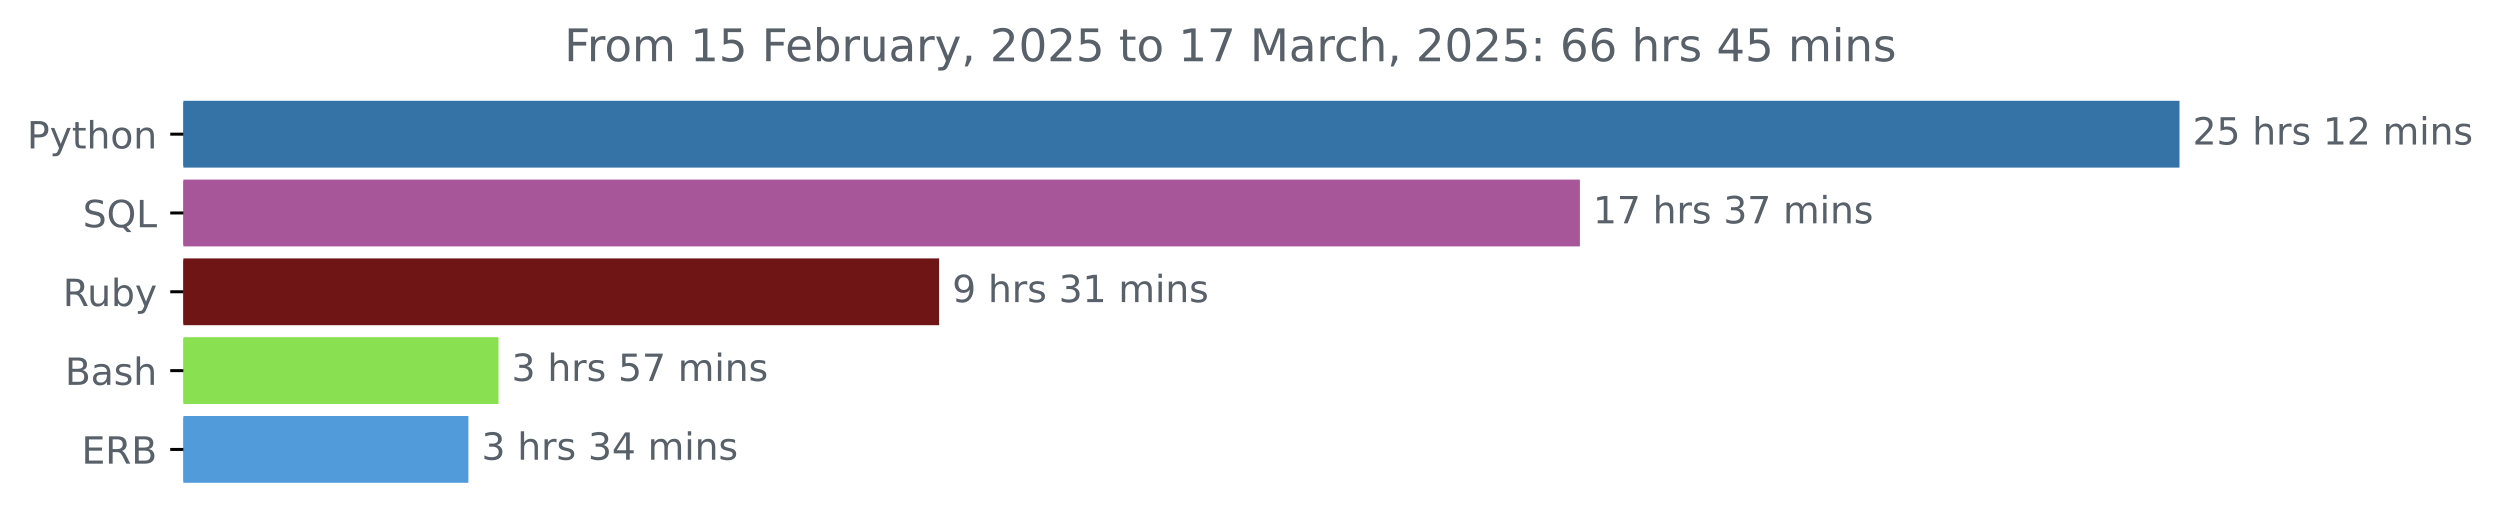
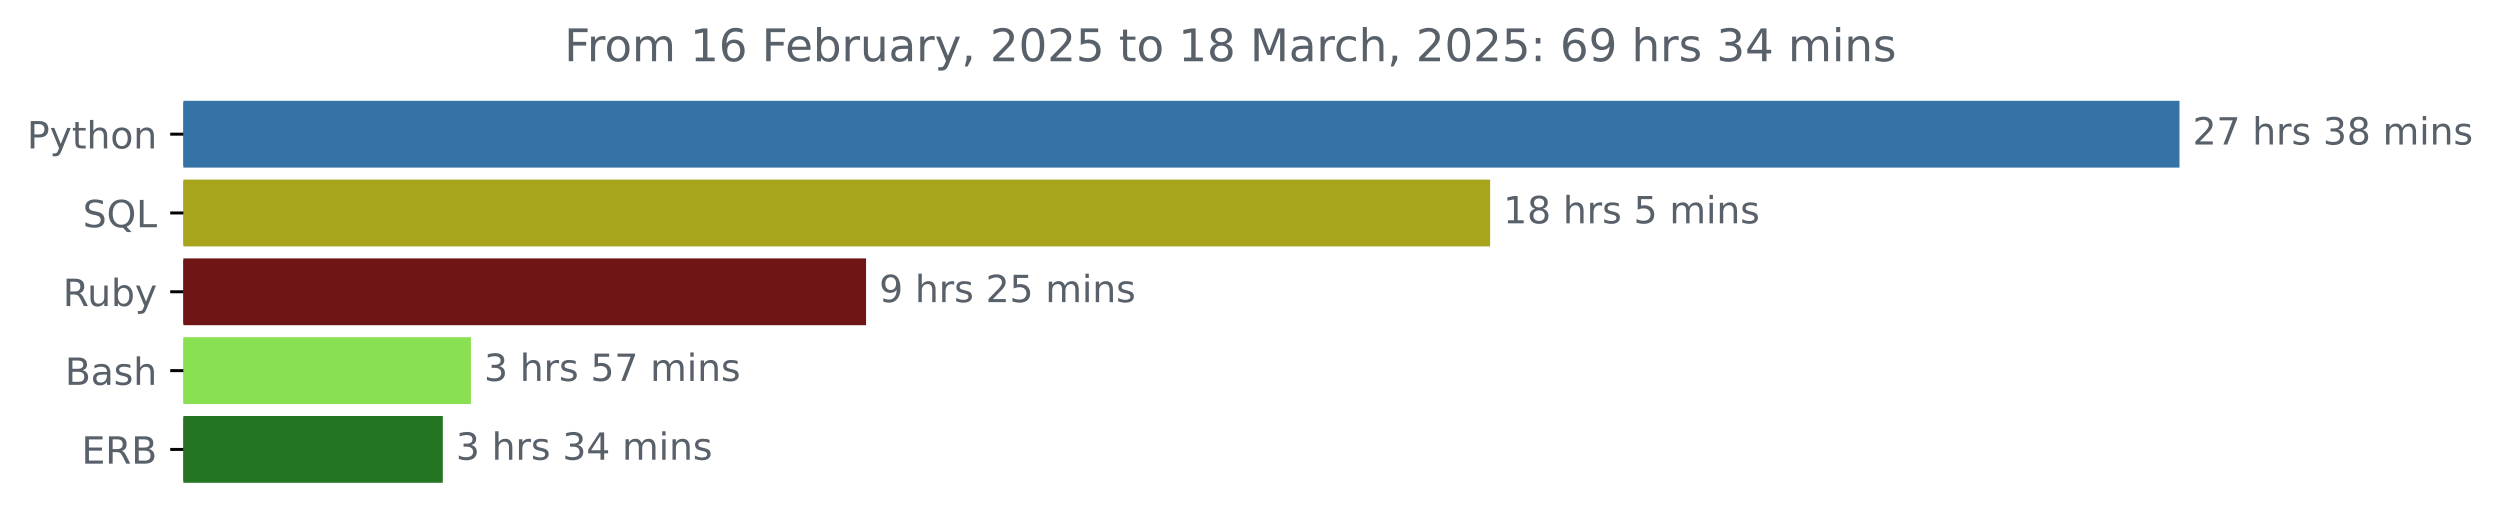
<svg xmlns="http://www.w3.org/2000/svg" xmlns:xlink="http://www.w3.org/1999/xlink" width="666.199pt" height="140.398pt" viewBox="0 0 666.199 140.398" version="1.1">
  <defs>
    <style type="text/css">*{stroke-linejoin: round; stroke-linecap: butt}</style>
  </defs>
  <g id="figure_1">
    <g id="patch_1">
      <path d="M 0 140.398  L 666.199 140.398  L 666.199 0  L 0 0  L 0 140.398  z " style="fill: none" />
    </g>
    <g id="axes_1">
      <g id="patch_2">
-         <path d="M 48.862 27.358  L 580.291 27.358  L 580.291 44.158  L 48.862 44.158  z " clip-path="url(#p4812f55d95)" style="fill: #3572a5; stroke: #3572a5; stroke-linejoin: miter" />
+         <path d="M 48.862 27.358  L 580.291 27.358  L 580.291 44.158  L 48.862 44.158  z " clip-path="url(#pb83075891c)" style="fill: #3572a5; stroke: #3572a5; stroke-linejoin: miter" />
      </g>
      <g id="patch_3">
-         <path d="M 48.862 48.358  L 420.511 48.358  L 420.511 65.158  L 48.862 65.158  z " clip-path="url(#p4812f55d95)" style="fill: #a65699; stroke: #a65699; stroke-linejoin: miter" />
+         <path d="M 48.862 48.358  L 396.592 48.358  L 396.592 65.158  L 48.862 65.158  z " clip-path="url(#pb83075891c)" style="fill: #a8a41b; stroke: #a8a41b; stroke-linejoin: miter" />
      </g>
      <g id="patch_4">
-         <path d="M 48.862 69.358  L 249.75 69.358  L 249.75 86.158  L 48.862 86.158  z " clip-path="url(#p4812f55d95)" style="fill: #701516; stroke: #701516; stroke-linejoin: miter" />
+         <path d="M 48.862 69.358  L 230.287 69.358  L 230.287 86.158  L 48.862 86.158  z " clip-path="url(#pb83075891c)" style="fill: #701516; stroke: #701516; stroke-linejoin: miter" />
      </g>
      <g id="patch_5">
-         <path d="M 48.862 90.358  L 132.343 90.358  L 132.343 107.158  L 48.862 107.158  z " clip-path="url(#p4812f55d95)" style="fill: #89e051; stroke: #89e051; stroke-linejoin: miter" />
+         <path d="M 48.862 90.358  L 124.991 90.358  L 124.991 107.158  L 48.862 107.158  z " clip-path="url(#pb83075891c)" style="fill: #89e051; stroke: #89e051; stroke-linejoin: miter" />
      </g>
      <g id="patch_6">
-         <path d="M 48.862 111.358  L 124.318 111.358  L 124.318 128.158  L 48.862 128.158  z " clip-path="url(#p4812f55d95)" style="fill: #529bdb; stroke: #529bdb; stroke-linejoin: miter" />
+         <path d="M 48.862 111.358  L 117.499 111.358  L 117.499 128.158  L 48.862 128.158  z " clip-path="url(#pb83075891c)" style="fill: #237522; stroke: #237522; stroke-linejoin: miter" />
      </g>
      <g id="matplotlib.axis_1" />
      <g id="matplotlib.axis_2">
        <g id="ytick_1">
          <g id="line2d_1">
            <defs>
-               <path id="mc73eef1180" d="M 0 0  L -3.5 0  " style="stroke: #000000; stroke-width: 0.8" />
+               <path id="m1a593409ee" d="M 0 0  L -3.5 0  " style="stroke: #000000; stroke-width: 0.8" />
            </defs>
            <g>
-               <use xlink:href="#mc73eef1180" x="48.862" y="35.758" style="stroke: #000000; stroke-width: 0.8" />
+               <use xlink:href="#m1a593409ee" x="48.862" y="35.758" style="stroke: #000000; stroke-width: 0.8" />
            </g>
          </g>
          <g id="text_1">
            <g style="fill: #586069" transform="translate(7.2 39.55734) scale(0.1 -0.1)">
              <defs>
                <path id="DejaVuSans-50" d="M 1259 4147  L 1259 2394  L 2053 2394  Q 2494 2394 2734 2622  Q 2975 2850 2975 3272  Q 2975 3691 2734 3919  Q 2494 4147 2053 4147  L 1259 4147  z M 628 4666  L 2053 4666  Q 2838 4666 3239 4311  Q 3641 3956 3641 3272  Q 3641 2581 3239 2228  Q 2838 1875 2053 1875  L 1259 1875  L 1259 0  L 628 0  L 628 4666  z " transform="scale(0.015625)" />
                <path id="DejaVuSans-79" d="M 2059 -325  Q 1816 -950 1584 -1140  Q 1353 -1331 966 -1331  L 506 -1331  L 506 -850  L 844 -850  Q 1081 -850 1212 -737  Q 1344 -625 1503 -206  L 1606 56  L 191 3500  L 800 3500  L 1894 763  L 2988 3500  L 3597 3500  L 2059 -325  z " transform="scale(0.015625)" />
                <path id="DejaVuSans-74" d="M 1172 4494  L 1172 3500  L 2356 3500  L 2356 3053  L 1172 3053  L 1172 1153  Q 1172 725 1289 603  Q 1406 481 1766 481  L 2356 481  L 2356 0  L 1766 0  Q 1100 0 847 248  Q 594 497 594 1153  L 594 3053  L 172 3053  L 172 3500  L 594 3500  L 594 4494  L 1172 4494  z " transform="scale(0.015625)" />
                <path id="DejaVuSans-68" d="M 3513 2113  L 3513 0  L 2938 0  L 2938 2094  Q 2938 2591 2744 2837  Q 2550 3084 2163 3084  Q 1697 3084 1428 2787  Q 1159 2491 1159 1978  L 1159 0  L 581 0  L 581 4863  L 1159 4863  L 1159 2956  Q 1366 3272 1645 3428  Q 1925 3584 2291 3584  Q 2894 3584 3203 3211  Q 3513 2838 3513 2113  z " transform="scale(0.015625)" />
                <path id="DejaVuSans-6f" d="M 1959 3097  Q 1497 3097 1228 2736  Q 959 2375 959 1747  Q 959 1119 1226 758  Q 1494 397 1959 397  Q 2419 397 2687 759  Q 2956 1122 2956 1747  Q 2956 2369 2687 2733  Q 2419 3097 1959 3097  z M 1959 3584  Q 2709 3584 3137 3096  Q 3566 2609 3566 1747  Q 3566 888 3137 398  Q 2709 -91 1959 -91  Q 1206 -91 779 398  Q 353 888 353 1747  Q 353 2609 779 3096  Q 1206 3584 1959 3584  z " transform="scale(0.015625)" />
                <path id="DejaVuSans-6e" d="M 3513 2113  L 3513 0  L 2938 0  L 2938 2094  Q 2938 2591 2744 2837  Q 2550 3084 2163 3084  Q 1697 3084 1428 2787  Q 1159 2491 1159 1978  L 1159 0  L 581 0  L 581 3500  L 1159 3500  L 1159 2956  Q 1366 3272 1645 3428  Q 1925 3584 2291 3584  Q 2894 3584 3203 3211  Q 3513 2838 3513 2113  z " transform="scale(0.015625)" />
              </defs>
              <use xlink:href="#DejaVuSans-50" />
              <use xlink:href="#DejaVuSans-79" x="60.303" />
              <use xlink:href="#DejaVuSans-74" x="119.482" />
              <use xlink:href="#DejaVuSans-68" x="158.691" />
              <use xlink:href="#DejaVuSans-6f" x="222.07" />
              <use xlink:href="#DejaVuSans-6e" x="283.252" />
            </g>
          </g>
        </g>
        <g id="ytick_2">
          <g id="line2d_2">
            <g>
-               <use xlink:href="#mc73eef1180" x="48.862" y="56.758" style="stroke: #000000; stroke-width: 0.8" />
+               <use xlink:href="#m1a593409ee" x="48.862" y="56.758" style="stroke: #000000; stroke-width: 0.8" />
            </g>
          </g>
          <g id="text_2">
            <g style="fill: #586069" transform="translate(22.07031 60.55734) scale(0.1 -0.1)">
              <defs>
                <path id="DejaVuSans-53" d="M 3425 4513  L 3425 3897  Q 3066 4069 2747 4153  Q 2428 4238 2131 4238  Q 1616 4238 1336 4038  Q 1056 3838 1056 3469  Q 1056 3159 1242 3001  Q 1428 2844 1947 2747  L 2328 2669  Q 3034 2534 3370 2195  Q 3706 1856 3706 1288  Q 3706 609 3251 259  Q 2797 -91 1919 -91  Q 1588 -91 1214 -16  Q 841 59 441 206  L 441 856  Q 825 641 1194 531  Q 1563 422 1919 422  Q 2459 422 2753 634  Q 3047 847 3047 1241  Q 3047 1584 2836 1778  Q 2625 1972 2144 2069  L 1759 2144  Q 1053 2284 737 2584  Q 422 2884 422 3419  Q 422 4038 858 4394  Q 1294 4750 2059 4750  Q 2388 4750 2728 4690  Q 3069 4631 3425 4513  z " transform="scale(0.015625)" />
                <path id="DejaVuSans-51" d="M 2522 4238  Q 1834 4238 1429 3725  Q 1025 3213 1025 2328  Q 1025 1447 1429 934  Q 1834 422 2522 422  Q 3209 422 3611 934  Q 4013 1447 4013 2328  Q 4013 3213 3611 3725  Q 3209 4238 2522 4238  z M 3406 84  L 4238 -825  L 3475 -825  L 2784 -78  Q 2681 -84 2626 -87  Q 2572 -91 2522 -91  Q 1538 -91 948 567  Q 359 1225 359 2328  Q 359 3434 948 4092  Q 1538 4750 2522 4750  Q 3503 4750 4090 4092  Q 4678 3434 4678 2328  Q 4678 1516 4351 937  Q 4025 359 3406 84  z " transform="scale(0.015625)" />
                <path id="DejaVuSans-4c" d="M 628 4666  L 1259 4666  L 1259 531  L 3531 531  L 3531 0  L 628 0  L 628 4666  z " transform="scale(0.015625)" />
              </defs>
              <use xlink:href="#DejaVuSans-53" />
              <use xlink:href="#DejaVuSans-51" x="63.477" />
              <use xlink:href="#DejaVuSans-4c" x="142.188" />
            </g>
          </g>
        </g>
        <g id="ytick_3">
          <g id="line2d_3">
            <g>
-               <use xlink:href="#mc73eef1180" x="48.862" y="77.758" style="stroke: #000000; stroke-width: 0.8" />
+               <use xlink:href="#m1a593409ee" x="48.862" y="77.758" style="stroke: #000000; stroke-width: 0.8" />
            </g>
          </g>
          <g id="text_3">
            <g style="fill: #586069" transform="translate(16.75937 81.55734) scale(0.1 -0.1)">
              <defs>
                <path id="DejaVuSans-52" d="M 2841 2188  Q 3044 2119 3236 1894  Q 3428 1669 3622 1275  L 4263 0  L 3584 0  L 2988 1197  Q 2756 1666 2539 1819  Q 2322 1972 1947 1972  L 1259 1972  L 1259 0  L 628 0  L 628 4666  L 2053 4666  Q 2853 4666 3247 4331  Q 3641 3997 3641 3322  Q 3641 2881 3436 2590  Q 3231 2300 2841 2188  z M 1259 4147  L 1259 2491  L 2053 2491  Q 2509 2491 2742 2702  Q 2975 2913 2975 3322  Q 2975 3731 2742 3939  Q 2509 4147 2053 4147  L 1259 4147  z " transform="scale(0.015625)" />
                <path id="DejaVuSans-75" d="M 544 1381  L 544 3500  L 1119 3500  L 1119 1403  Q 1119 906 1312 657  Q 1506 409 1894 409  Q 2359 409 2629 706  Q 2900 1003 2900 1516  L 2900 3500  L 3475 3500  L 3475 0  L 2900 0  L 2900 538  Q 2691 219 2414 64  Q 2138 -91 1772 -91  Q 1169 -91 856 284  Q 544 659 544 1381  z M 1991 3584  L 1991 3584  z " transform="scale(0.015625)" />
                <path id="DejaVuSans-62" d="M 3116 1747  Q 3116 2381 2855 2742  Q 2594 3103 2138 3103  Q 1681 3103 1420 2742  Q 1159 2381 1159 1747  Q 1159 1113 1420 752  Q 1681 391 2138 391  Q 2594 391 2855 752  Q 3116 1113 3116 1747  z M 1159 2969  Q 1341 3281 1617 3432  Q 1894 3584 2278 3584  Q 2916 3584 3314 3078  Q 3713 2572 3713 1747  Q 3713 922 3314 415  Q 2916 -91 2278 -91  Q 1894 -91 1617 61  Q 1341 213 1159 525  L 1159 0  L 581 0  L 581 4863  L 1159 4863  L 1159 2969  z " transform="scale(0.015625)" />
              </defs>
              <use xlink:href="#DejaVuSans-52" />
              <use xlink:href="#DejaVuSans-75" x="64.982" />
              <use xlink:href="#DejaVuSans-62" x="128.361" />
              <use xlink:href="#DejaVuSans-79" x="191.838" />
            </g>
          </g>
        </g>
        <g id="ytick_4">
          <g id="line2d_4">
            <g>
-               <use xlink:href="#mc73eef1180" x="48.862" y="98.758" style="stroke: #000000; stroke-width: 0.8" />
+               <use xlink:href="#m1a593409ee" x="48.862" y="98.758" style="stroke: #000000; stroke-width: 0.8" />
            </g>
          </g>
          <g id="text_4">
            <g style="fill: #586069" transform="translate(17.32656 102.5573) scale(0.1 -0.1)">
              <defs>
                <path id="DejaVuSans-42" d="M 1259 2228  L 1259 519  L 2272 519  Q 2781 519 3026 730  Q 3272 941 3272 1375  Q 3272 1813 3026 2020  Q 2781 2228 2272 2228  L 1259 2228  z M 1259 4147  L 1259 2741  L 2194 2741  Q 2656 2741 2882 2914  Q 3109 3088 3109 3444  Q 3109 3797 2882 3972  Q 2656 4147 2194 4147  L 1259 4147  z M 628 4666  L 2241 4666  Q 2963 4666 3353 4366  Q 3744 4066 3744 3513  Q 3744 3084 3544 2831  Q 3344 2578 2956 2516  Q 3422 2416 3680 2098  Q 3938 1781 3938 1306  Q 3938 681 3513 340  Q 3088 0 2303 0  L 628 0  L 628 4666  z " transform="scale(0.015625)" />
                <path id="DejaVuSans-61" d="M 2194 1759  Q 1497 1759 1228 1600  Q 959 1441 959 1056  Q 959 750 1161 570  Q 1363 391 1709 391  Q 2188 391 2477 730  Q 2766 1069 2766 1631  L 2766 1759  L 2194 1759  z M 3341 1997  L 3341 0  L 2766 0  L 2766 531  Q 2569 213 2275 61  Q 1981 -91 1556 -91  Q 1019 -91 701 211  Q 384 513 384 1019  Q 384 1609 779 1909  Q 1175 2209 1959 2209  L 2766 2209  L 2766 2266  Q 2766 2663 2505 2880  Q 2244 3097 1772 3097  Q 1472 3097 1187 3025  Q 903 2953 641 2809  L 641 3341  Q 956 3463 1253 3523  Q 1550 3584 1831 3584  Q 2591 3584 2966 3190  Q 3341 2797 3341 1997  z " transform="scale(0.015625)" />
                <path id="DejaVuSans-73" d="M 2834 3397  L 2834 2853  Q 2591 2978 2328 3040  Q 2066 3103 1784 3103  Q 1356 3103 1142 2972  Q 928 2841 928 2578  Q 928 2378 1081 2264  Q 1234 2150 1697 2047  L 1894 2003  Q 2506 1872 2764 1633  Q 3022 1394 3022 966  Q 3022 478 2636 193  Q 2250 -91 1575 -91  Q 1294 -91 989 -36  Q 684 19 347 128  L 347 722  Q 666 556 975 473  Q 1284 391 1588 391  Q 1994 391 2212 530  Q 2431 669 2431 922  Q 2431 1156 2273 1281  Q 2116 1406 1581 1522  L 1381 1569  Q 847 1681 609 1914  Q 372 2147 372 2553  Q 372 3047 722 3315  Q 1072 3584 1716 3584  Q 2034 3584 2315 3537  Q 2597 3491 2834 3397  z " transform="scale(0.015625)" />
              </defs>
              <use xlink:href="#DejaVuSans-42" />
              <use xlink:href="#DejaVuSans-61" x="68.604" />
              <use xlink:href="#DejaVuSans-73" x="129.883" />
              <use xlink:href="#DejaVuSans-68" x="181.982" />
            </g>
          </g>
        </g>
        <g id="ytick_5">
          <g id="line2d_5">
            <g>
-               <use xlink:href="#mc73eef1180" x="48.862" y="119.758" style="stroke: #000000; stroke-width: 0.8" />
+               <use xlink:href="#m1a593409ee" x="48.862" y="119.758" style="stroke: #000000; stroke-width: 0.8" />
            </g>
          </g>
          <g id="text_5">
            <g style="fill: #586069" transform="translate(21.73438 123.5573) scale(0.1 -0.1)">
              <defs>
                <path id="DejaVuSans-45" d="M 628 4666  L 3578 4666  L 3578 4134  L 1259 4134  L 1259 2753  L 3481 2753  L 3481 2222  L 1259 2222  L 1259 531  L 3634 531  L 3634 0  L 628 0  L 628 4666  z " transform="scale(0.015625)" />
              </defs>
              <use xlink:href="#DejaVuSans-45" />
              <use xlink:href="#DejaVuSans-52" x="63.184" />
              <use xlink:href="#DejaVuSans-42" x="132.666" />
            </g>
          </g>
        </g>
      </g>
      <g id="text_6">
        <g style="fill: #586069" transform="translate(584.2911 38.5175) scale(0.1 -0.1)">
          <defs>
            <path id="DejaVuSans-32" d="M 1228 531  L 3431 531  L 3431 0  L 469 0  L 469 531  Q 828 903 1448 1529  Q 2069 2156 2228 2338  Q 2531 2678 2651 2914  Q 2772 3150 2772 3378  Q 2772 3750 2511 3984  Q 2250 4219 1831 4219  Q 1534 4219 1204 4116  Q 875 4013 500 3803  L 500 4441  Q 881 4594 1212 4672  Q 1544 4750 1819 4750  Q 2544 4750 2975 4387  Q 3406 4025 3406 3419  Q 3406 3131 3298 2873  Q 3191 2616 2906 2266  Q 2828 2175 2409 1742  Q 1991 1309 1228 531  z " transform="scale(0.015625)" />
-             <path id="DejaVuSans-35" d="M 691 4666  L 3169 4666  L 3169 4134  L 1269 4134  L 1269 2991  Q 1406 3038 1543 3061  Q 1681 3084 1819 3084  Q 2600 3084 3056 2656  Q 3513 2228 3513 1497  Q 3513 744 3044 326  Q 2575 -91 1722 -91  Q 1428 -91 1123 -41  Q 819 9 494 109  L 494 744  Q 775 591 1075 516  Q 1375 441 1709 441  Q 2250 441 2565 725  Q 2881 1009 2881 1497  Q 2881 1984 2565 2268  Q 2250 2553 1709 2553  Q 1456 2553 1204 2497  Q 953 2441 691 2322  L 691 4666  z " transform="scale(0.015625)" />
+             <path id="DejaVuSans-37" d="M 525 4666  L 3525 4666  L 3525 4397  L 1831 0  L 1172 0  L 2766 4134  L 525 4134  L 525 4666  z " transform="scale(0.015625)" />
            <path id="DejaVuSans-20" transform="scale(0.015625)" />
            <path id="DejaVuSans-72" d="M 2631 2963  Q 2534 3019 2420 3045  Q 2306 3072 2169 3072  Q 1681 3072 1420 2755  Q 1159 2438 1159 1844  L 1159 0  L 581 0  L 581 3500  L 1159 3500  L 1159 2956  Q 1341 3275 1631 3429  Q 1922 3584 2338 3584  Q 2397 3584 2469 3576  Q 2541 3569 2628 3553  L 2631 2963  z " transform="scale(0.015625)" />
-             <path id="DejaVuSans-31" d="M 794 531  L 1825 531  L 1825 4091  L 703 3866  L 703 4441  L 1819 4666  L 2450 4666  L 2450 531  L 3481 531  L 3481 0  L 794 0  L 794 531  z " transform="scale(0.015625)" />
+             <path id="DejaVuSans-33" d="M 2597 2516  Q 3050 2419 3304 2112  Q 3559 1806 3559 1356  Q 3559 666 3084 287  Q 2609 -91 1734 -91  Q 1441 -91 1130 -33  Q 819 25 488 141  L 488 750  Q 750 597 1062 519  Q 1375 441 1716 441  Q 2309 441 2620 675  Q 2931 909 2931 1356  Q 2931 1769 2642 2001  Q 2353 2234 1838 2234  L 1294 2234  L 1294 2753  L 1863 2753  Q 2328 2753 2575 2939  Q 2822 3125 2822 3475  Q 2822 3834 2567 4026  Q 2313 4219 1838 4219  Q 1578 4219 1281 4162  Q 984 4106 628 3988  L 628 4550  Q 988 4650 1302 4700  Q 1616 4750 1894 4750  Q 2613 4750 3031 4423  Q 3450 4097 3450 3541  Q 3450 3153 3228 2886  Q 3006 2619 2597 2516  z " transform="scale(0.015625)" />
+             <path id="DejaVuSans-38" d="M 2034 2216  Q 1584 2216 1326 1975  Q 1069 1734 1069 1313  Q 1069 891 1326 650  Q 1584 409 2034 409  Q 2484 409 2743 651  Q 3003 894 3003 1313  Q 3003 1734 2745 1975  Q 2488 2216 2034 2216  z M 1403 2484  Q 997 2584 770 2862  Q 544 3141 544 3541  Q 544 4100 942 4425  Q 1341 4750 2034 4750  Q 2731 4750 3128 4425  Q 3525 4100 3525 3541  Q 3525 3141 3298 2862  Q 3072 2584 2669 2484  Q 3125 2378 3379 2068  Q 3634 1759 3634 1313  Q 3634 634 3220 271  Q 2806 -91 2034 -91  Q 1263 -91 848 271  Q 434 634 434 1313  Q 434 1759 690 2068  Q 947 2378 1403 2484  z M 1172 3481  Q 1172 3119 1398 2916  Q 1625 2713 2034 2713  Q 2441 2713 2670 2916  Q 2900 3119 2900 3481  Q 2900 3844 2670 4047  Q 2441 4250 2034 4250  Q 1625 4250 1398 4047  Q 1172 3844 1172 3481  z " transform="scale(0.015625)" />
            <path id="DejaVuSans-6d" d="M 3328 2828  Q 3544 3216 3844 3400  Q 4144 3584 4550 3584  Q 5097 3584 5394 3201  Q 5691 2819 5691 2113  L 5691 0  L 5113 0  L 5113 2094  Q 5113 2597 4934 2840  Q 4756 3084 4391 3084  Q 3944 3084 3684 2787  Q 3425 2491 3425 1978  L 3425 0  L 2847 0  L 2847 2094  Q 2847 2600 2669 2842  Q 2491 3084 2119 3084  Q 1678 3084 1418 2786  Q 1159 2488 1159 1978  L 1159 0  L 581 0  L 581 3500  L 1159 3500  L 1159 2956  Q 1356 3278 1631 3431  Q 1906 3584 2284 3584  Q 2666 3584 2933 3390  Q 3200 3197 3328 2828  z " transform="scale(0.015625)" />
            <path id="DejaVuSans-69" d="M 603 3500  L 1178 3500  L 1178 0  L 603 0  L 603 3500  z M 603 4863  L 1178 4863  L 1178 4134  L 603 4134  L 603 4863  z " transform="scale(0.015625)" />
          </defs>
          <use xlink:href="#DejaVuSans-32" />
-           <use xlink:href="#DejaVuSans-35" x="63.623" />
-           <use xlink:href="#DejaVuSans-20" x="127.246" />
-           <use xlink:href="#DejaVuSans-68" x="159.033" />
-           <use xlink:href="#DejaVuSans-72" x="222.412" />
-           <use xlink:href="#DejaVuSans-73" x="263.525" />
-           <use xlink:href="#DejaVuSans-20" x="315.625" />
-           <use xlink:href="#DejaVuSans-31" x="347.412" />
-           <use xlink:href="#DejaVuSans-32" x="411.035" />
-           <use xlink:href="#DejaVuSans-20" x="474.658" />
-           <use xlink:href="#DejaVuSans-6d" x="506.445" />
-           <use xlink:href="#DejaVuSans-69" x="603.857" />
-           <use xlink:href="#DejaVuSans-6e" x="631.641" />
-           <use xlink:href="#DejaVuSans-73" x="695.02" />
-         </g>
-       </g>
-       <g id="text_7">
-         <g style="fill: #586069" transform="translate(424.5106 59.5175) scale(0.1 -0.1)">
-           <defs>
-             <path id="DejaVuSans-37" d="M 525 4666  L 3525 4666  L 3525 4397  L 1831 0  L 1172 0  L 2766 4134  L 525 4134  L 525 4666  z " transform="scale(0.015625)" />
-             <path id="DejaVuSans-33" d="M 2597 2516  Q 3050 2419 3304 2112  Q 3559 1806 3559 1356  Q 3559 666 3084 287  Q 2609 -91 1734 -91  Q 1441 -91 1130 -33  Q 819 25 488 141  L 488 750  Q 750 597 1062 519  Q 1375 441 1716 441  Q 2309 441 2620 675  Q 2931 909 2931 1356  Q 2931 1769 2642 2001  Q 2353 2234 1838 2234  L 1294 2234  L 1294 2753  L 1863 2753  Q 2328 2753 2575 2939  Q 2822 3125 2822 3475  Q 2822 3834 2567 4026  Q 2313 4219 1838 4219  Q 1578 4219 1281 4162  Q 984 4106 628 3988  L 628 4550  Q 988 4650 1302 4700  Q 1616 4750 1894 4750  Q 2613 4750 3031 4423  Q 3450 4097 3450 3541  Q 3450 3153 3228 2886  Q 3006 2619 2597 2516  z " transform="scale(0.015625)" />
-           </defs>
-           <use xlink:href="#DejaVuSans-31" />
          <use xlink:href="#DejaVuSans-37" x="63.623" />
          <use xlink:href="#DejaVuSans-20" x="127.246" />
          <use xlink:href="#DejaVuSans-68" x="159.033" />
          <use xlink:href="#DejaVuSans-72" x="222.412" />
          <use xlink:href="#DejaVuSans-73" x="263.525" />
          <use xlink:href="#DejaVuSans-20" x="315.625" />
          <use xlink:href="#DejaVuSans-33" x="347.412" />
-           <use xlink:href="#DejaVuSans-37" x="411.035" />
+           <use xlink:href="#DejaVuSans-38" x="411.035" />
          <use xlink:href="#DejaVuSans-20" x="474.658" />
          <use xlink:href="#DejaVuSans-6d" x="506.445" />
          <use xlink:href="#DejaVuSans-69" x="603.857" />
          <use xlink:href="#DejaVuSans-6e" x="631.641" />
          <use xlink:href="#DejaVuSans-73" x="695.02" />
        </g>
      </g>
+       <g id="text_7">
+         <g style="fill: #586069" transform="translate(400.5923 59.5175) scale(0.1 -0.1)">
+           <defs>
+             <path id="DejaVuSans-31" d="M 794 531  L 1825 531  L 1825 4091  L 703 3866  L 703 4441  L 1819 4666  L 2450 4666  L 2450 531  L 3481 531  L 3481 0  L 794 0  L 794 531  z " transform="scale(0.015625)" />
+             <path id="DejaVuSans-35" d="M 691 4666  L 3169 4666  L 3169 4134  L 1269 4134  L 1269 2991  Q 1406 3038 1543 3061  Q 1681 3084 1819 3084  Q 2600 3084 3056 2656  Q 3513 2228 3513 1497  Q 3513 744 3044 326  Q 2575 -91 1722 -91  Q 1428 -91 1123 -41  Q 819 9 494 109  L 494 744  Q 775 591 1075 516  Q 1375 441 1709 441  Q 2250 441 2565 725  Q 2881 1009 2881 1497  Q 2881 1984 2565 2268  Q 2250 2553 1709 2553  Q 1456 2553 1204 2497  Q 953 2441 691 2322  L 691 4666  z " transform="scale(0.015625)" />
+           </defs>
+           <use xlink:href="#DejaVuSans-31" />
+           <use xlink:href="#DejaVuSans-38" x="63.623" />
+           <use xlink:href="#DejaVuSans-20" x="127.246" />
+           <use xlink:href="#DejaVuSans-68" x="159.033" />
+           <use xlink:href="#DejaVuSans-72" x="222.412" />
+           <use xlink:href="#DejaVuSans-73" x="263.525" />
+           <use xlink:href="#DejaVuSans-20" x="315.625" />
+           <use xlink:href="#DejaVuSans-35" x="347.412" />
+           <use xlink:href="#DejaVuSans-20" x="411.035" />
+           <use xlink:href="#DejaVuSans-6d" x="442.822" />
+           <use xlink:href="#DejaVuSans-69" x="540.234" />
+           <use xlink:href="#DejaVuSans-6e" x="568.018" />
+           <use xlink:href="#DejaVuSans-73" x="631.396" />
+         </g>
+       </g>
      <g id="text_8">
-         <g style="fill: #586069" transform="translate(253.7495 80.5175) scale(0.1 -0.1)">
+         <g style="fill: #586069" transform="translate(234.2868 80.5175) scale(0.1 -0.1)">
          <defs>
            <path id="DejaVuSans-39" d="M 703 97  L 703 672  Q 941 559 1184 500  Q 1428 441 1663 441  Q 2288 441 2617 861  Q 2947 1281 2994 2138  Q 2813 1869 2534 1725  Q 2256 1581 1919 1581  Q 1219 1581 811 2004  Q 403 2428 403 3163  Q 403 3881 828 4315  Q 1253 4750 1959 4750  Q 2769 4750 3195 4129  Q 3622 3509 3622 2328  Q 3622 1225 3098 567  Q 2575 -91 1691 -91  Q 1453 -91 1209 -44  Q 966 3 703 97  z M 1959 2075  Q 2384 2075 2632 2365  Q 2881 2656 2881 3163  Q 2881 3666 2632 3958  Q 2384 4250 1959 4250  Q 1534 4250 1286 3958  Q 1038 3666 1038 3163  Q 1038 2656 1286 2365  Q 1534 2075 1959 2075  z " transform="scale(0.015625)" />
          </defs>
          <use xlink:href="#DejaVuSans-39" />
          <use xlink:href="#DejaVuSans-20" x="63.623" />
          <use xlink:href="#DejaVuSans-68" x="95.41" />
          <use xlink:href="#DejaVuSans-72" x="158.789" />
          <use xlink:href="#DejaVuSans-73" x="199.902" />
          <use xlink:href="#DejaVuSans-20" x="252.002" />
-           <use xlink:href="#DejaVuSans-33" x="283.789" />
-           <use xlink:href="#DejaVuSans-31" x="347.412" />
+           <use xlink:href="#DejaVuSans-32" x="283.789" />
+           <use xlink:href="#DejaVuSans-35" x="347.412" />
          <use xlink:href="#DejaVuSans-20" x="411.035" />
          <use xlink:href="#DejaVuSans-6d" x="442.822" />
          <use xlink:href="#DejaVuSans-69" x="540.234" />
          <use xlink:href="#DejaVuSans-6e" x="568.018" />
          <use xlink:href="#DejaVuSans-73" x="631.396" />
        </g>
      </g>
      <g id="text_9">
-         <g style="fill: #586069" transform="translate(136.3425 101.5175) scale(0.1 -0.1)">
+         <g style="fill: #586069" transform="translate(128.9911 101.5175) scale(0.1 -0.1)">
          <use xlink:href="#DejaVuSans-33" />
          <use xlink:href="#DejaVuSans-20" x="63.623" />
          <use xlink:href="#DejaVuSans-68" x="95.41" />
          <use xlink:href="#DejaVuSans-72" x="158.789" />
          <use xlink:href="#DejaVuSans-73" x="199.902" />
          <use xlink:href="#DejaVuSans-20" x="252.002" />
          <use xlink:href="#DejaVuSans-35" x="283.789" />
          <use xlink:href="#DejaVuSans-37" x="347.412" />
          <use xlink:href="#DejaVuSans-20" x="411.035" />
          <use xlink:href="#DejaVuSans-6d" x="442.822" />
          <use xlink:href="#DejaVuSans-69" x="540.234" />
          <use xlink:href="#DejaVuSans-6e" x="568.018" />
          <use xlink:href="#DejaVuSans-73" x="631.396" />
        </g>
      </g>
      <g id="text_10">
-         <g style="fill: #586069" transform="translate(128.3183 122.5175) scale(0.1 -0.1)">
+         <g style="fill: #586069" transform="translate(121.4987 122.5175) scale(0.1 -0.1)">
          <defs>
            <path id="DejaVuSans-34" d="M 2419 4116  L 825 1625  L 2419 1625  L 2419 4116  z M 2253 4666  L 3047 4666  L 3047 1625  L 3713 1625  L 3713 1100  L 3047 1100  L 3047 0  L 2419 0  L 2419 1100  L 313 1100  L 313 1709  L 2253 4666  z " transform="scale(0.015625)" />
          </defs>
          <use xlink:href="#DejaVuSans-33" />
          <use xlink:href="#DejaVuSans-20" x="63.623" />
          <use xlink:href="#DejaVuSans-68" x="95.41" />
          <use xlink:href="#DejaVuSans-72" x="158.789" />
          <use xlink:href="#DejaVuSans-73" x="199.902" />
          <use xlink:href="#DejaVuSans-20" x="252.002" />
          <use xlink:href="#DejaVuSans-33" x="283.789" />
          <use xlink:href="#DejaVuSans-34" x="347.412" />
          <use xlink:href="#DejaVuSans-20" x="411.035" />
          <use xlink:href="#DejaVuSans-6d" x="442.822" />
          <use xlink:href="#DejaVuSans-69" x="540.234" />
          <use xlink:href="#DejaVuSans-6e" x="568.018" />
          <use xlink:href="#DejaVuSans-73" x="631.396" />
        </g>
      </g>
      <g id="text_11">
        <g style="fill: #586069" transform="translate(150.3787 16.31812) scale(0.12 -0.12)">
          <defs>
            <path id="DejaVuSans-46" d="M 628 4666  L 3309 4666  L 3309 4134  L 1259 4134  L 1259 2759  L 3109 2759  L 3109 2228  L 1259 2228  L 1259 0  L 628 0  L 628 4666  z " transform="scale(0.015625)" />
+             <path id="DejaVuSans-36" d="M 2113 2584  Q 1688 2584 1439 2293  Q 1191 2003 1191 1497  Q 1191 994 1439 701  Q 1688 409 2113 409  Q 2538 409 2786 701  Q 3034 994 3034 1497  Q 3034 2003 2786 2293  Q 2538 2584 2113 2584  z M 3366 4563  L 3366 3988  Q 3128 4100 2886 4159  Q 2644 4219 2406 4219  Q 1781 4219 1451 3797  Q 1122 3375 1075 2522  Q 1259 2794 1537 2939  Q 1816 3084 2150 3084  Q 2853 3084 3261 2657  Q 3669 2231 3669 1497  Q 3669 778 3244 343  Q 2819 -91 2113 -91  Q 1303 -91 875 529  Q 447 1150 447 2328  Q 447 3434 972 4092  Q 1497 4750 2381 4750  Q 2619 4750 2861 4703  Q 3103 4656 3366 4563  z " transform="scale(0.015625)" />
            <path id="DejaVuSans-65" d="M 3597 1894  L 3597 1613  L 953 1613  Q 991 1019 1311 708  Q 1631 397 2203 397  Q 2534 397 2845 478  Q 3156 559 3463 722  L 3463 178  Q 3153 47 2828 -22  Q 2503 -91 2169 -91  Q 1331 -91 842 396  Q 353 884 353 1716  Q 353 2575 817 3079  Q 1281 3584 2069 3584  Q 2775 3584 3186 3129  Q 3597 2675 3597 1894  z M 3022 2063  Q 3016 2534 2758 2815  Q 2500 3097 2075 3097  Q 1594 3097 1305 2825  Q 1016 2553 972 2059  L 3022 2063  z " transform="scale(0.015625)" />
            <path id="DejaVuSans-2c" d="M 750 794  L 1409 794  L 1409 256  L 897 -744  L 494 -744  L 750 256  L 750 794  z " transform="scale(0.015625)" />
            <path id="DejaVuSans-30" d="M 2034 4250  Q 1547 4250 1301 3770  Q 1056 3291 1056 2328  Q 1056 1369 1301 889  Q 1547 409 2034 409  Q 2525 409 2770 889  Q 3016 1369 3016 2328  Q 3016 3291 2770 3770  Q 2525 4250 2034 4250  z M 2034 4750  Q 2819 4750 3233 4129  Q 3647 3509 3647 2328  Q 3647 1150 3233 529  Q 2819 -91 2034 -91  Q 1250 -91 836 529  Q 422 1150 422 2328  Q 422 3509 836 4129  Q 1250 4750 2034 4750  z " transform="scale(0.015625)" />
            <path id="DejaVuSans-4d" d="M 628 4666  L 1569 4666  L 2759 1491  L 3956 4666  L 4897 4666  L 4897 0  L 4281 0  L 4281 4097  L 3078 897  L 2444 897  L 1241 4097  L 1241 0  L 628 0  L 628 4666  z " transform="scale(0.015625)" />
            <path id="DejaVuSans-63" d="M 3122 3366  L 3122 2828  Q 2878 2963 2633 3030  Q 2388 3097 2138 3097  Q 1578 3097 1268 2742  Q 959 2388 959 1747  Q 959 1106 1268 751  Q 1578 397 2138 397  Q 2388 397 2633 464  Q 2878 531 3122 666  L 3122 134  Q 2881 22 2623 -34  Q 2366 -91 2075 -91  Q 1284 -91 818 406  Q 353 903 353 1747  Q 353 2603 823 3093  Q 1294 3584 2113 3584  Q 2378 3584 2631 3529  Q 2884 3475 3122 3366  z " transform="scale(0.015625)" />
            <path id="DejaVuSans-3a" d="M 750 794  L 1409 794  L 1409 0  L 750 0  L 750 794  z M 750 3309  L 1409 3309  L 1409 2516  L 750 2516  L 750 3309  z " transform="scale(0.015625)" />
-             <path id="DejaVuSans-36" d="M 2113 2584  Q 1688 2584 1439 2293  Q 1191 2003 1191 1497  Q 1191 994 1439 701  Q 1688 409 2113 409  Q 2538 409 2786 701  Q 3034 994 3034 1497  Q 3034 2003 2786 2293  Q 2538 2584 2113 2584  z M 3366 4563  L 3366 3988  Q 3128 4100 2886 4159  Q 2644 4219 2406 4219  Q 1781 4219 1451 3797  Q 1122 3375 1075 2522  Q 1259 2794 1537 2939  Q 1816 3084 2150 3084  Q 2853 3084 3261 2657  Q 3669 2231 3669 1497  Q 3669 778 3244 343  Q 2819 -91 2113 -91  Q 1303 -91 875 529  Q 447 1150 447 2328  Q 447 3434 972 4092  Q 1497 4750 2381 4750  Q 2619 4750 2861 4703  Q 3103 4656 3366 4563  z " transform="scale(0.015625)" />
          </defs>
          <use xlink:href="#DejaVuSans-46" />
          <use xlink:href="#DejaVuSans-72" x="50.27" />
          <use xlink:href="#DejaVuSans-6f" x="89.133" />
          <use xlink:href="#DejaVuSans-6d" x="150.314" />
          <use xlink:href="#DejaVuSans-20" x="247.727" />
          <use xlink:href="#DejaVuSans-31" x="279.514" />
-           <use xlink:href="#DejaVuSans-35" x="343.137" />
+           <use xlink:href="#DejaVuSans-36" x="343.137" />
          <use xlink:href="#DejaVuSans-20" x="406.76" />
          <use xlink:href="#DejaVuSans-46" x="438.547" />
          <use xlink:href="#DejaVuSans-65" x="490.566" />
          <use xlink:href="#DejaVuSans-62" x="552.09" />
          <use xlink:href="#DejaVuSans-72" x="615.566" />
          <use xlink:href="#DejaVuSans-75" x="656.68" />
          <use xlink:href="#DejaVuSans-61" x="720.059" />
          <use xlink:href="#DejaVuSans-72" x="781.338" />
          <use xlink:href="#DejaVuSans-79" x="822.451" />
          <use xlink:href="#DejaVuSans-2c" x="881.631" />
          <use xlink:href="#DejaVuSans-20" x="913.418" />
          <use xlink:href="#DejaVuSans-32" x="945.205" />
          <use xlink:href="#DejaVuSans-30" x="1008.828" />
          <use xlink:href="#DejaVuSans-32" x="1072.451" />
          <use xlink:href="#DejaVuSans-35" x="1136.074" />
          <use xlink:href="#DejaVuSans-20" x="1199.697" />
          <use xlink:href="#DejaVuSans-74" x="1231.484" />
          <use xlink:href="#DejaVuSans-6f" x="1270.693" />
          <use xlink:href="#DejaVuSans-20" x="1331.875" />
          <use xlink:href="#DejaVuSans-31" x="1363.662" />
-           <use xlink:href="#DejaVuSans-37" x="1427.285" />
+           <use xlink:href="#DejaVuSans-38" x="1427.285" />
          <use xlink:href="#DejaVuSans-20" x="1490.908" />
          <use xlink:href="#DejaVuSans-4d" x="1522.695" />
          <use xlink:href="#DejaVuSans-61" x="1608.975" />
          <use xlink:href="#DejaVuSans-72" x="1670.254" />
          <use xlink:href="#DejaVuSans-63" x="1709.117" />
          <use xlink:href="#DejaVuSans-68" x="1764.098" />
          <use xlink:href="#DejaVuSans-2c" x="1827.477" />
          <use xlink:href="#DejaVuSans-20" x="1859.264" />
          <use xlink:href="#DejaVuSans-32" x="1891.051" />
          <use xlink:href="#DejaVuSans-30" x="1954.674" />
          <use xlink:href="#DejaVuSans-32" x="2018.297" />
          <use xlink:href="#DejaVuSans-35" x="2081.92" />
          <use xlink:href="#DejaVuSans-3a" x="2145.543" />
          <use xlink:href="#DejaVuSans-20" x="2179.234" />
          <use xlink:href="#DejaVuSans-36" x="2211.021" />
-           <use xlink:href="#DejaVuSans-36" x="2274.645" />
+           <use xlink:href="#DejaVuSans-39" x="2274.645" />
          <use xlink:href="#DejaVuSans-20" x="2338.268" />
          <use xlink:href="#DejaVuSans-68" x="2370.055" />
          <use xlink:href="#DejaVuSans-72" x="2433.434" />
          <use xlink:href="#DejaVuSans-73" x="2474.547" />
          <use xlink:href="#DejaVuSans-20" x="2526.646" />
-           <use xlink:href="#DejaVuSans-34" x="2558.434" />
-           <use xlink:href="#DejaVuSans-35" x="2622.057" />
+           <use xlink:href="#DejaVuSans-33" x="2558.434" />
+           <use xlink:href="#DejaVuSans-34" x="2622.057" />
          <use xlink:href="#DejaVuSans-20" x="2685.68" />
          <use xlink:href="#DejaVuSans-6d" x="2717.467" />
          <use xlink:href="#DejaVuSans-69" x="2814.879" />
          <use xlink:href="#DejaVuSans-6e" x="2842.662" />
          <use xlink:href="#DejaVuSans-73" x="2906.041" />
        </g>
      </g>
    </g>
  </g>
  <defs>
-     <clipPath id="p4812f55d95">
+     <clipPath id="pb83075891c">
      <rect x="48.862" y="22.318" width="558" height="110.88" />
    </clipPath>
  </defs>
</svg>
